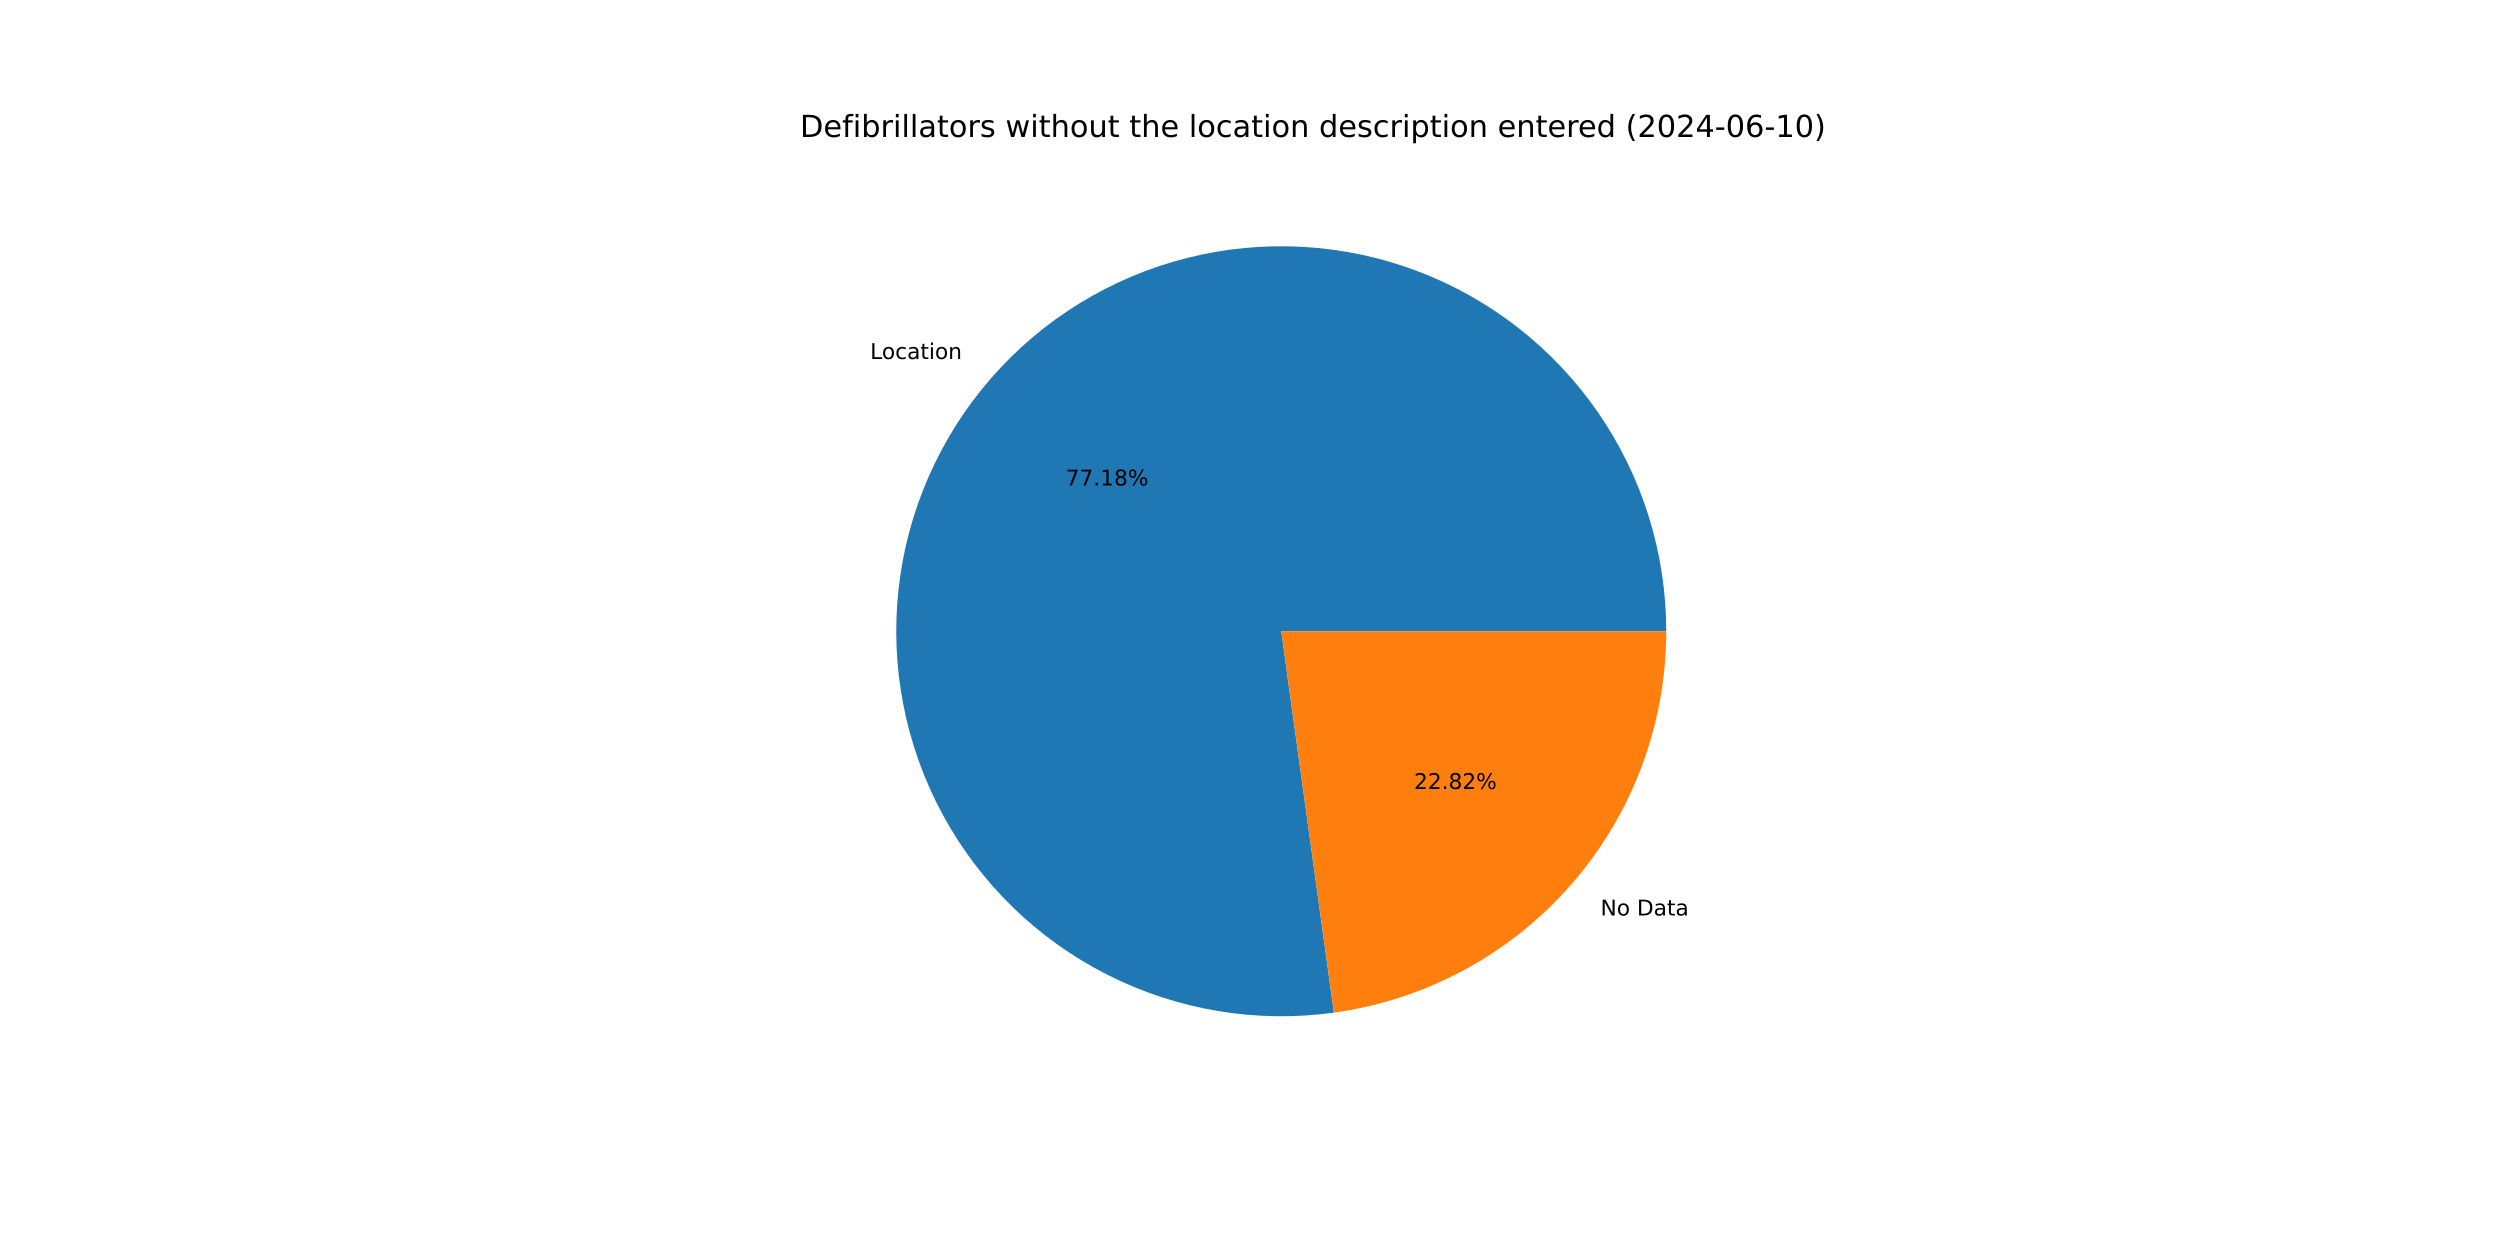
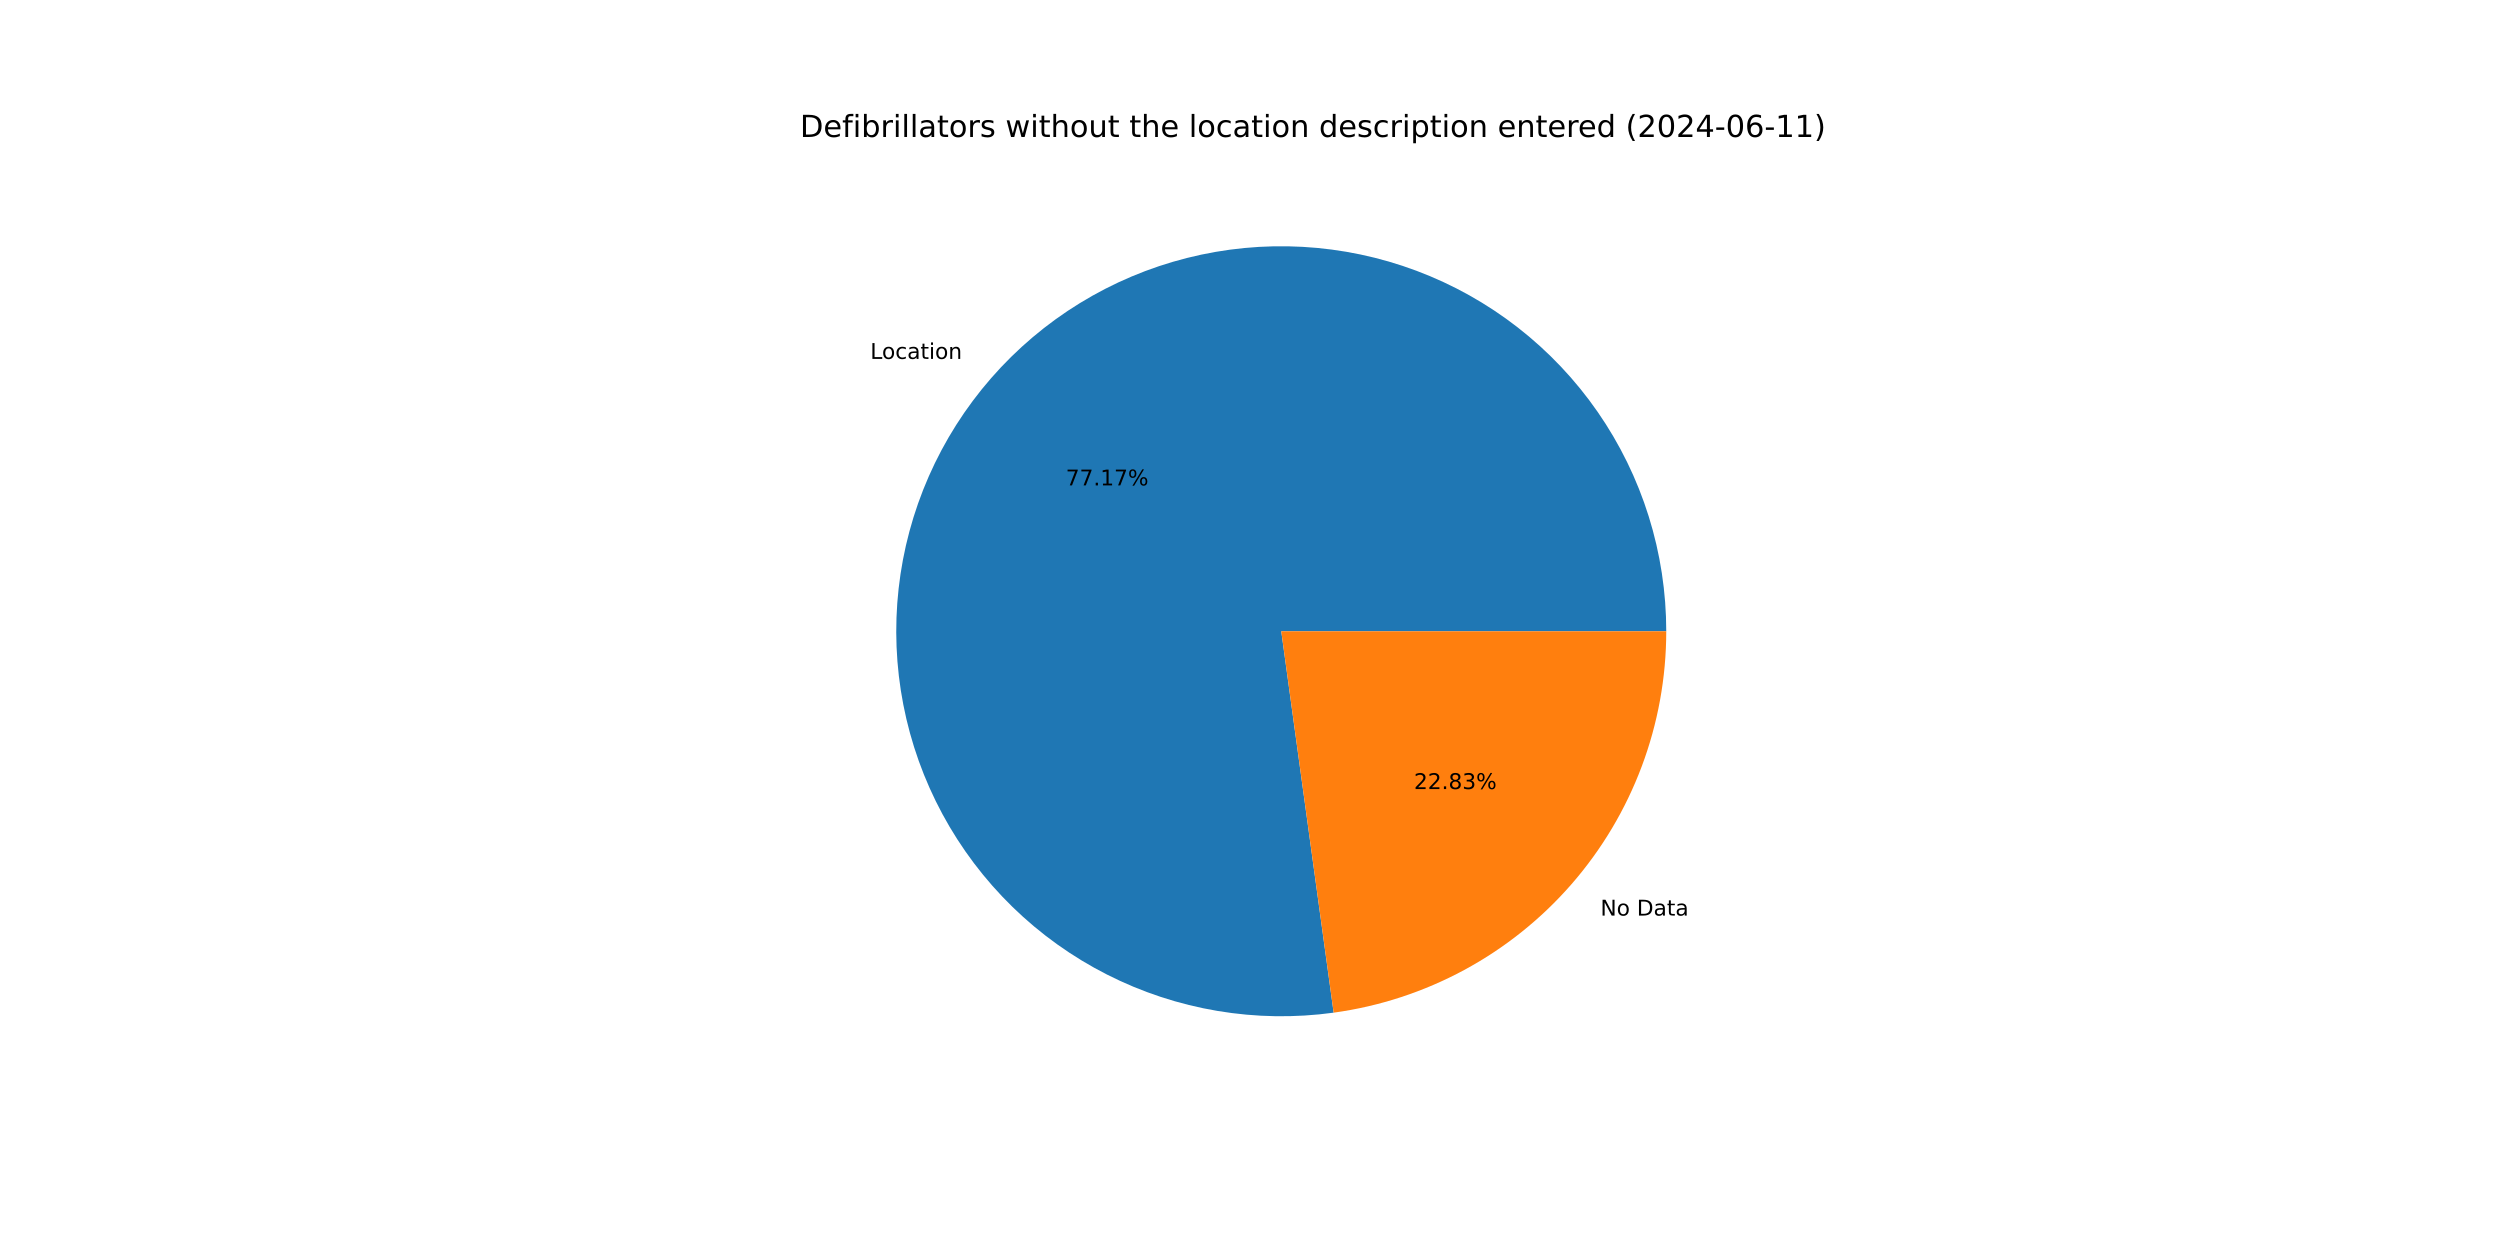
<svg xmlns="http://www.w3.org/2000/svg" xmlns:xlink="http://www.w3.org/1999/xlink" width="1152pt" height="576pt" viewBox="0 0 1152 576" version="1.1">
  <defs>
    <style type="text/css">*{stroke-linejoin: round; stroke-linecap: butt}</style>
  </defs>
  <g id="figure_1">
    <g id="patch_1">
      <path d="M 0 576  L 1152 576  L 1152 0  L 0 0  z " style="fill: #ffffff" />
    </g>
    <g id="axes_1">
      <g id="patch_2">
-         <path d="M 767.808 290.88  C 767.808 272.922 765.081 255.067 759.721 237.927  C 754.361 220.788 746.429 204.561 736.198 189.802  C 725.966 175.044 713.552 161.924 699.382 150.892  C 685.212 139.861 669.448 131.044 652.631 124.745  C 635.814 118.445 618.137 114.736 600.206 113.743  C 582.275 112.751 564.297 114.486 546.888 118.891  C 529.478 123.295 512.837 130.318 497.536 139.718  C 482.234 149.119 468.449 160.788 456.65 174.327  C 444.852 187.866 435.178 203.118 427.959 219.561  C 420.739 236.005 416.058 253.449 414.076 271.298  C 412.094 289.146 412.833 307.193 416.269 324.819  C 419.704 342.446 425.796 359.449 434.336 375.247  C 442.877 391.044 453.766 405.454 466.632 417.983  C 479.498 430.511 494.192 441.014 510.211 449.131  C 526.231 457.248 543.39 462.886 561.101 465.852  C 578.813 468.818 596.873 469.077 614.662 466.621  L 590.4 290.88  z " style="fill: #1f77b4" />
+         <path d="M 767.808 290.88  C 767.808 272.924 765.082 255.072 759.723 237.935  C 754.365 220.797 746.435 204.572 736.206 189.815  C 725.977 175.057 713.567 161.938 699.4 150.906  C 685.233 139.874 669.473 131.057 652.659 124.755  C 635.845 118.454 618.172 114.742 600.244 113.745  C 582.315 112.749 564.34 114.48 546.931 118.88  C 529.523 123.279 512.883 130.296 497.581 139.691  C 482.278 149.085 468.491 160.749 456.69 174.282  C 444.889 187.815 435.21 203.061 427.986 219.5  C 420.761 235.938 416.074 253.378 414.084 271.223  C 412.095 289.068 412.826 307.113 416.253 324.738  C 419.68 342.364 425.763 359.368 434.294 375.168  C 442.825 390.968 453.705 405.381 466.562 417.915  C 479.42 430.449 494.106 440.958 510.118 449.084  C 526.13 457.209 543.283 462.857 560.991 465.833  C 578.698 468.81 596.755 469.081 614.544 466.637  L 590.4 290.88  z " style="fill: #1f77b4" />
      </g>
      <g id="patch_3">
-         <path d="M 614.662 466.621  C 657.097 460.763 696.007 439.728 724.15 407.433  C 752.293 375.138 767.808 333.717 767.808 290.88  L 590.4 290.88  z " style="fill: #ff7f0e" />
+         <path d="M 614.544 466.637  C 657.003 460.805 695.943 439.78 724.11 407.478  C 752.278 375.177 767.808 333.738 767.808 290.88  L 590.4 290.88  z " style="fill: #ff7f0e" />
      </g>
      <g id="matplotlib.axis_1" />
      <g id="matplotlib.axis_2" />
      <g id="text_1">
-         <g transform="translate(400.9785 165.4309) scale(0.1 -0.1)">
+         <g transform="translate(401.0218 165.3813) scale(0.1 -0.1)">
          <defs>
            <path id="DejaVuSans-4c" d="M 628 4666  L 1259 4666  L 1259 531  L 3531 531  L 3531 0  L 628 0  L 628 4666  z " transform="scale(0.015625)" />
            <path id="DejaVuSans-6f" d="M 1959 3097  Q 1497 3097 1228 2736  Q 959 2375 959 1747  Q 959 1119 1226 758  Q 1494 397 1959 397  Q 2419 397 2687 759  Q 2956 1122 2956 1747  Q 2956 2369 2687 2733  Q 2419 3097 1959 3097  z M 1959 3584  Q 2709 3584 3137 3096  Q 3566 2609 3566 1747  Q 3566 888 3137 398  Q 2709 -91 1959 -91  Q 1206 -91 779 398  Q 353 888 353 1747  Q 353 2609 779 3096  Q 1206 3584 1959 3584  z " transform="scale(0.015625)" />
            <path id="DejaVuSans-63" d="M 3122 3366  L 3122 2828  Q 2878 2963 2633 3030  Q 2388 3097 2138 3097  Q 1578 3097 1268 2742  Q 959 2388 959 1747  Q 959 1106 1268 751  Q 1578 397 2138 397  Q 2388 397 2633 464  Q 2878 531 3122 666  L 3122 134  Q 2881 22 2623 -34  Q 2366 -91 2075 -91  Q 1284 -91 818 406  Q 353 903 353 1747  Q 353 2603 823 3093  Q 1294 3584 2113 3584  Q 2378 3584 2631 3529  Q 2884 3475 3122 3366  z " transform="scale(0.015625)" />
            <path id="DejaVuSans-61" d="M 2194 1759  Q 1497 1759 1228 1600  Q 959 1441 959 1056  Q 959 750 1161 570  Q 1363 391 1709 391  Q 2188 391 2477 730  Q 2766 1069 2766 1631  L 2766 1759  L 2194 1759  z M 3341 1997  L 3341 0  L 2766 0  L 2766 531  Q 2569 213 2275 61  Q 1981 -91 1556 -91  Q 1019 -91 701 211  Q 384 513 384 1019  Q 384 1609 779 1909  Q 1175 2209 1959 2209  L 2766 2209  L 2766 2266  Q 2766 2663 2505 2880  Q 2244 3097 1772 3097  Q 1472 3097 1187 3025  Q 903 2953 641 2809  L 641 3341  Q 956 3463 1253 3523  Q 1550 3584 1831 3584  Q 2591 3584 2966 3190  Q 3341 2797 3341 1997  z " transform="scale(0.015625)" />
            <path id="DejaVuSans-74" d="M 1172 4494  L 1172 3500  L 2356 3500  L 2356 3053  L 1172 3053  L 1172 1153  Q 1172 725 1289 603  Q 1406 481 1766 481  L 2356 481  L 2356 0  L 1766 0  Q 1100 0 847 248  Q 594 497 594 1153  L 594 3053  L 172 3053  L 172 3500  L 594 3500  L 594 4494  L 1172 4494  z " transform="scale(0.015625)" />
            <path id="DejaVuSans-69" d="M 603 3500  L 1178 3500  L 1178 0  L 603 0  L 603 3500  z M 603 4863  L 1178 4863  L 1178 4134  L 603 4134  L 603 4863  z " transform="scale(0.015625)" />
            <path id="DejaVuSans-6e" d="M 3513 2113  L 3513 0  L 2938 0  L 2938 2094  Q 2938 2591 2744 2837  Q 2550 3084 2163 3084  Q 1697 3084 1428 2787  Q 1159 2491 1159 1978  L 1159 0  L 581 0  L 581 3500  L 1159 3500  L 1159 2956  Q 1366 3272 1645 3428  Q 1925 3584 2291 3584  Q 2894 3584 3203 3211  Q 3513 2838 3513 2113  z " transform="scale(0.015625)" />
          </defs>
          <use xlink:href="#DejaVuSans-4c" />
          <use xlink:href="#DejaVuSans-6f" x="53.963" />
          <use xlink:href="#DejaVuSans-63" x="115.145" />
          <use xlink:href="#DejaVuSans-61" x="170.125" />
          <use xlink:href="#DejaVuSans-74" x="231.404" />
          <use xlink:href="#DejaVuSans-69" x="270.613" />
          <use xlink:href="#DejaVuSans-6f" x="298.396" />
          <use xlink:href="#DejaVuSans-6e" x="359.578" />
        </g>
      </g>
      <g id="text_2">
-         <g transform="translate(491.0854 223.7075) scale(0.1 -0.1)">
+         <g transform="translate(491.109 223.6804) scale(0.1 -0.1)">
          <defs>
            <path id="DejaVuSans-37" d="M 525 4666  L 3525 4666  L 3525 4397  L 1831 0  L 1172 0  L 2766 4134  L 525 4134  L 525 4666  z " transform="scale(0.015625)" />
            <path id="DejaVuSans-2e" d="M 684 794  L 1344 794  L 1344 0  L 684 0  L 684 794  z " transform="scale(0.015625)" />
            <path id="DejaVuSans-31" d="M 794 531  L 1825 531  L 1825 4091  L 703 3866  L 703 4441  L 1819 4666  L 2450 4666  L 2450 531  L 3481 531  L 3481 0  L 794 0  L 794 531  z " transform="scale(0.015625)" />
-             <path id="DejaVuSans-38" d="M 2034 2216  Q 1584 2216 1326 1975  Q 1069 1734 1069 1313  Q 1069 891 1326 650  Q 1584 409 2034 409  Q 2484 409 2743 651  Q 3003 894 3003 1313  Q 3003 1734 2745 1975  Q 2488 2216 2034 2216  z M 1403 2484  Q 997 2584 770 2862  Q 544 3141 544 3541  Q 544 4100 942 4425  Q 1341 4750 2034 4750  Q 2731 4750 3128 4425  Q 3525 4100 3525 3541  Q 3525 3141 3298 2862  Q 3072 2584 2669 2484  Q 3125 2378 3379 2068  Q 3634 1759 3634 1313  Q 3634 634 3220 271  Q 2806 -91 2034 -91  Q 1263 -91 848 271  Q 434 634 434 1313  Q 434 1759 690 2068  Q 947 2378 1403 2484  z M 1172 3481  Q 1172 3119 1398 2916  Q 1625 2713 2034 2713  Q 2441 2713 2670 2916  Q 2900 3119 2900 3481  Q 2900 3844 2670 4047  Q 2441 4250 2034 4250  Q 1625 4250 1398 4047  Q 1172 3844 1172 3481  z " transform="scale(0.015625)" />
            <path id="DejaVuSans-25" d="M 4653 2053  Q 4381 2053 4226 1822  Q 4072 1591 4072 1178  Q 4072 772 4226 539  Q 4381 306 4653 306  Q 4919 306 5073 539  Q 5228 772 5228 1178  Q 5228 1588 5073 1820  Q 4919 2053 4653 2053  z M 4653 2450  Q 5147 2450 5437 2106  Q 5728 1763 5728 1178  Q 5728 594 5436 251  Q 5144 -91 4653 -91  Q 4153 -91 3862 251  Q 3572 594 3572 1178  Q 3572 1766 3864 2108  Q 4156 2450 4653 2450  z M 1428 4353  Q 1159 4353 1004 4120  Q 850 3888 850 3481  Q 850 3069 1003 2837  Q 1156 2606 1428 2606  Q 1700 2606 1854 2837  Q 2009 3069 2009 3481  Q 2009 3884 1853 4118  Q 1697 4353 1428 4353  z M 4250 4750  L 4750 4750  L 1831 -91  L 1331 -91  L 4250 4750  z M 1428 4750  Q 1922 4750 2215 4408  Q 2509 4066 2509 3481  Q 2509 2891 2217 2550  Q 1925 2209 1428 2209  Q 931 2209 642 2551  Q 353 2894 353 3481  Q 353 4063 643 4406  Q 934 4750 1428 4750  z " transform="scale(0.015625)" />
          </defs>
          <use xlink:href="#DejaVuSans-37" />
          <use xlink:href="#DejaVuSans-37" x="63.623" />
          <use xlink:href="#DejaVuSans-2e" x="127.246" />
          <use xlink:href="#DejaVuSans-31" x="159.033" />
-           <use xlink:href="#DejaVuSans-38" x="222.656" />
+           <use xlink:href="#DejaVuSans-37" x="222.656" />
          <use xlink:href="#DejaVuSans-25" x="286.279" />
        </g>
      </g>
      <g id="text_3">
-         <g transform="translate(737.5246 421.8478) scale(0.1 -0.1)">
+         <g transform="translate(737.4813 421.8975) scale(0.1 -0.1)">
          <defs>
            <path id="DejaVuSans-4e" d="M 628 4666  L 1478 4666  L 3547 763  L 3547 4666  L 4159 4666  L 4159 0  L 3309 0  L 1241 3903  L 1241 0  L 628 0  L 628 4666  z " transform="scale(0.015625)" />
            <path id="DejaVuSans-20" transform="scale(0.015625)" />
            <path id="DejaVuSans-44" d="M 1259 4147  L 1259 519  L 2022 519  Q 2988 519 3436 956  Q 3884 1394 3884 2338  Q 3884 3275 3436 3711  Q 2988 4147 2022 4147  L 1259 4147  z M 628 4666  L 1925 4666  Q 3281 4666 3915 4102  Q 4550 3538 4550 2338  Q 4550 1131 3912 565  Q 3275 0 1925 0  L 628 0  L 628 4666  z " transform="scale(0.015625)" />
          </defs>
          <use xlink:href="#DejaVuSans-4e" />
          <use xlink:href="#DejaVuSans-6f" x="74.805" />
          <use xlink:href="#DejaVuSans-20" x="135.986" />
          <use xlink:href="#DejaVuSans-44" x="167.773" />
          <use xlink:href="#DejaVuSans-61" x="244.775" />
          <use xlink:href="#DejaVuSans-74" x="306.055" />
          <use xlink:href="#DejaVuSans-61" x="345.264" />
        </g>
      </g>
      <g id="text_4">
-         <g transform="translate(651.5849 363.5713) scale(0.1 -0.1)">
+         <g transform="translate(651.5613 363.5983) scale(0.1 -0.1)">
          <defs>
            <path id="DejaVuSans-32" d="M 1228 531  L 3431 531  L 3431 0  L 469 0  L 469 531  Q 828 903 1448 1529  Q 2069 2156 2228 2338  Q 2531 2678 2651 2914  Q 2772 3150 2772 3378  Q 2772 3750 2511 3984  Q 2250 4219 1831 4219  Q 1534 4219 1204 4116  Q 875 4013 500 3803  L 500 4441  Q 881 4594 1212 4672  Q 1544 4750 1819 4750  Q 2544 4750 2975 4387  Q 3406 4025 3406 3419  Q 3406 3131 3298 2873  Q 3191 2616 2906 2266  Q 2828 2175 2409 1742  Q 1991 1309 1228 531  z " transform="scale(0.015625)" />
+             <path id="DejaVuSans-38" d="M 2034 2216  Q 1584 2216 1326 1975  Q 1069 1734 1069 1313  Q 1069 891 1326 650  Q 1584 409 2034 409  Q 2484 409 2743 651  Q 3003 894 3003 1313  Q 3003 1734 2745 1975  Q 2488 2216 2034 2216  z M 1403 2484  Q 997 2584 770 2862  Q 544 3141 544 3541  Q 544 4100 942 4425  Q 1341 4750 2034 4750  Q 2731 4750 3128 4425  Q 3525 4100 3525 3541  Q 3525 3141 3298 2862  Q 3072 2584 2669 2484  Q 3125 2378 3379 2068  Q 3634 1759 3634 1313  Q 3634 634 3220 271  Q 2806 -91 2034 -91  Q 1263 -91 848 271  Q 434 634 434 1313  Q 434 1759 690 2068  Q 947 2378 1403 2484  z M 1172 3481  Q 1172 3119 1398 2916  Q 1625 2713 2034 2713  Q 2441 2713 2670 2916  Q 2900 3119 2900 3481  Q 2900 3844 2670 4047  Q 2441 4250 2034 4250  Q 1625 4250 1398 4047  Q 1172 3844 1172 3481  z " transform="scale(0.015625)" />
+             <path id="DejaVuSans-33" d="M 2597 2516  Q 3050 2419 3304 2112  Q 3559 1806 3559 1356  Q 3559 666 3084 287  Q 2609 -91 1734 -91  Q 1441 -91 1130 -33  Q 819 25 488 141  L 488 750  Q 750 597 1062 519  Q 1375 441 1716 441  Q 2309 441 2620 675  Q 2931 909 2931 1356  Q 2931 1769 2642 2001  Q 2353 2234 1838 2234  L 1294 2234  L 1294 2753  L 1863 2753  Q 2328 2753 2575 2939  Q 2822 3125 2822 3475  Q 2822 3834 2567 4026  Q 2313 4219 1838 4219  Q 1578 4219 1281 4162  Q 984 4106 628 3988  L 628 4550  Q 988 4650 1302 4700  Q 1616 4750 1894 4750  Q 2613 4750 3031 4423  Q 3450 4097 3450 3541  Q 3450 3153 3228 2886  Q 3006 2619 2597 2516  z " transform="scale(0.015625)" />
          </defs>
          <use xlink:href="#DejaVuSans-32" />
          <use xlink:href="#DejaVuSans-32" x="63.623" />
          <use xlink:href="#DejaVuSans-2e" x="127.246" />
          <use xlink:href="#DejaVuSans-38" x="159.033" />
-           <use xlink:href="#DejaVuSans-32" x="222.656" />
+           <use xlink:href="#DejaVuSans-33" x="222.656" />
          <use xlink:href="#DejaVuSans-25" x="286.279" />
        </g>
      </g>
      <g id="text_5">
        <g transform="translate(368.64 63.12) scale(0.14 -0.14)">
          <defs>
            <path id="DejaVuSans-65" d="M 3597 1894  L 3597 1613  L 953 1613  Q 991 1019 1311 708  Q 1631 397 2203 397  Q 2534 397 2845 478  Q 3156 559 3463 722  L 3463 178  Q 3153 47 2828 -22  Q 2503 -91 2169 -91  Q 1331 -91 842 396  Q 353 884 353 1716  Q 353 2575 817 3079  Q 1281 3584 2069 3584  Q 2775 3584 3186 3129  Q 3597 2675 3597 1894  z M 3022 2063  Q 3016 2534 2758 2815  Q 2500 3097 2075 3097  Q 1594 3097 1305 2825  Q 1016 2553 972 2059  L 3022 2063  z " transform="scale(0.015625)" />
            <path id="DejaVuSans-66" d="M 2375 4863  L 2375 4384  L 1825 4384  Q 1516 4384 1395 4259  Q 1275 4134 1275 3809  L 1275 3500  L 2222 3500  L 2222 3053  L 1275 3053  L 1275 0  L 697 0  L 697 3053  L 147 3053  L 147 3500  L 697 3500  L 697 3744  Q 697 4328 969 4595  Q 1241 4863 1831 4863  L 2375 4863  z " transform="scale(0.015625)" />
            <path id="DejaVuSans-62" d="M 3116 1747  Q 3116 2381 2855 2742  Q 2594 3103 2138 3103  Q 1681 3103 1420 2742  Q 1159 2381 1159 1747  Q 1159 1113 1420 752  Q 1681 391 2138 391  Q 2594 391 2855 752  Q 3116 1113 3116 1747  z M 1159 2969  Q 1341 3281 1617 3432  Q 1894 3584 2278 3584  Q 2916 3584 3314 3078  Q 3713 2572 3713 1747  Q 3713 922 3314 415  Q 2916 -91 2278 -91  Q 1894 -91 1617 61  Q 1341 213 1159 525  L 1159 0  L 581 0  L 581 4863  L 1159 4863  L 1159 2969  z " transform="scale(0.015625)" />
            <path id="DejaVuSans-72" d="M 2631 2963  Q 2534 3019 2420 3045  Q 2306 3072 2169 3072  Q 1681 3072 1420 2755  Q 1159 2438 1159 1844  L 1159 0  L 581 0  L 581 3500  L 1159 3500  L 1159 2956  Q 1341 3275 1631 3429  Q 1922 3584 2338 3584  Q 2397 3584 2469 3576  Q 2541 3569 2628 3553  L 2631 2963  z " transform="scale(0.015625)" />
            <path id="DejaVuSans-6c" d="M 603 4863  L 1178 4863  L 1178 0  L 603 0  L 603 4863  z " transform="scale(0.015625)" />
            <path id="DejaVuSans-73" d="M 2834 3397  L 2834 2853  Q 2591 2978 2328 3040  Q 2066 3103 1784 3103  Q 1356 3103 1142 2972  Q 928 2841 928 2578  Q 928 2378 1081 2264  Q 1234 2150 1697 2047  L 1894 2003  Q 2506 1872 2764 1633  Q 3022 1394 3022 966  Q 3022 478 2636 193  Q 2250 -91 1575 -91  Q 1294 -91 989 -36  Q 684 19 347 128  L 347 722  Q 666 556 975 473  Q 1284 391 1588 391  Q 1994 391 2212 530  Q 2431 669 2431 922  Q 2431 1156 2273 1281  Q 2116 1406 1581 1522  L 1381 1569  Q 847 1681 609 1914  Q 372 2147 372 2553  Q 372 3047 722 3315  Q 1072 3584 1716 3584  Q 2034 3584 2315 3537  Q 2597 3491 2834 3397  z " transform="scale(0.015625)" />
            <path id="DejaVuSans-77" d="M 269 3500  L 844 3500  L 1563 769  L 2278 3500  L 2956 3500  L 3675 769  L 4391 3500  L 4966 3500  L 4050 0  L 3372 0  L 2619 2869  L 1863 0  L 1184 0  L 269 3500  z " transform="scale(0.015625)" />
            <path id="DejaVuSans-68" d="M 3513 2113  L 3513 0  L 2938 0  L 2938 2094  Q 2938 2591 2744 2837  Q 2550 3084 2163 3084  Q 1697 3084 1428 2787  Q 1159 2491 1159 1978  L 1159 0  L 581 0  L 581 4863  L 1159 4863  L 1159 2956  Q 1366 3272 1645 3428  Q 1925 3584 2291 3584  Q 2894 3584 3203 3211  Q 3513 2838 3513 2113  z " transform="scale(0.015625)" />
            <path id="DejaVuSans-75" d="M 544 1381  L 544 3500  L 1119 3500  L 1119 1403  Q 1119 906 1312 657  Q 1506 409 1894 409  Q 2359 409 2629 706  Q 2900 1003 2900 1516  L 2900 3500  L 3475 3500  L 3475 0  L 2900 0  L 2900 538  Q 2691 219 2414 64  Q 2138 -91 1772 -91  Q 1169 -91 856 284  Q 544 659 544 1381  z M 1991 3584  L 1991 3584  z " transform="scale(0.015625)" />
            <path id="DejaVuSans-64" d="M 2906 2969  L 2906 4863  L 3481 4863  L 3481 0  L 2906 0  L 2906 525  Q 2725 213 2448 61  Q 2172 -91 1784 -91  Q 1150 -91 751 415  Q 353 922 353 1747  Q 353 2572 751 3078  Q 1150 3584 1784 3584  Q 2172 3584 2448 3432  Q 2725 3281 2906 2969  z M 947 1747  Q 947 1113 1208 752  Q 1469 391 1925 391  Q 2381 391 2643 752  Q 2906 1113 2906 1747  Q 2906 2381 2643 2742  Q 2381 3103 1925 3103  Q 1469 3103 1208 2742  Q 947 2381 947 1747  z " transform="scale(0.015625)" />
            <path id="DejaVuSans-70" d="M 1159 525  L 1159 -1331  L 581 -1331  L 581 3500  L 1159 3500  L 1159 2969  Q 1341 3281 1617 3432  Q 1894 3584 2278 3584  Q 2916 3584 3314 3078  Q 3713 2572 3713 1747  Q 3713 922 3314 415  Q 2916 -91 2278 -91  Q 1894 -91 1617 61  Q 1341 213 1159 525  z M 3116 1747  Q 3116 2381 2855 2742  Q 2594 3103 2138 3103  Q 1681 3103 1420 2742  Q 1159 2381 1159 1747  Q 1159 1113 1420 752  Q 1681 391 2138 391  Q 2594 391 2855 752  Q 3116 1113 3116 1747  z " transform="scale(0.015625)" />
            <path id="DejaVuSans-28" d="M 1984 4856  Q 1566 4138 1362 3434  Q 1159 2731 1159 2009  Q 1159 1288 1364 580  Q 1569 -128 1984 -844  L 1484 -844  Q 1016 -109 783 600  Q 550 1309 550 2009  Q 550 2706 781 3412  Q 1013 4119 1484 4856  L 1984 4856  z " transform="scale(0.015625)" />
            <path id="DejaVuSans-30" d="M 2034 4250  Q 1547 4250 1301 3770  Q 1056 3291 1056 2328  Q 1056 1369 1301 889  Q 1547 409 2034 409  Q 2525 409 2770 889  Q 3016 1369 3016 2328  Q 3016 3291 2770 3770  Q 2525 4250 2034 4250  z M 2034 4750  Q 2819 4750 3233 4129  Q 3647 3509 3647 2328  Q 3647 1150 3233 529  Q 2819 -91 2034 -91  Q 1250 -91 836 529  Q 422 1150 422 2328  Q 422 3509 836 4129  Q 1250 4750 2034 4750  z " transform="scale(0.015625)" />
            <path id="DejaVuSans-34" d="M 2419 4116  L 825 1625  L 2419 1625  L 2419 4116  z M 2253 4666  L 3047 4666  L 3047 1625  L 3713 1625  L 3713 1100  L 3047 1100  L 3047 0  L 2419 0  L 2419 1100  L 313 1100  L 313 1709  L 2253 4666  z " transform="scale(0.015625)" />
            <path id="DejaVuSans-2d" d="M 313 2009  L 1997 2009  L 1997 1497  L 313 1497  L 313 2009  z " transform="scale(0.015625)" />
            <path id="DejaVuSans-36" d="M 2113 2584  Q 1688 2584 1439 2293  Q 1191 2003 1191 1497  Q 1191 994 1439 701  Q 1688 409 2113 409  Q 2538 409 2786 701  Q 3034 994 3034 1497  Q 3034 2003 2786 2293  Q 2538 2584 2113 2584  z M 3366 4563  L 3366 3988  Q 3128 4100 2886 4159  Q 2644 4219 2406 4219  Q 1781 4219 1451 3797  Q 1122 3375 1075 2522  Q 1259 2794 1537 2939  Q 1816 3084 2150 3084  Q 2853 3084 3261 2657  Q 3669 2231 3669 1497  Q 3669 778 3244 343  Q 2819 -91 2113 -91  Q 1303 -91 875 529  Q 447 1150 447 2328  Q 447 3434 972 4092  Q 1497 4750 2381 4750  Q 2619 4750 2861 4703  Q 3103 4656 3366 4563  z " transform="scale(0.015625)" />
            <path id="DejaVuSans-29" d="M 513 4856  L 1013 4856  Q 1481 4119 1714 3412  Q 1947 2706 1947 2009  Q 1947 1309 1714 600  Q 1481 -109 1013 -844  L 513 -844  Q 928 -128 1133 580  Q 1338 1288 1338 2009  Q 1338 2731 1133 3434  Q 928 4138 513 4856  z " transform="scale(0.015625)" />
          </defs>
          <use xlink:href="#DejaVuSans-44" />
          <use xlink:href="#DejaVuSans-65" x="77.002" />
          <use xlink:href="#DejaVuSans-66" x="138.525" />
          <use xlink:href="#DejaVuSans-69" x="173.73" />
          <use xlink:href="#DejaVuSans-62" x="201.514" />
          <use xlink:href="#DejaVuSans-72" x="264.99" />
          <use xlink:href="#DejaVuSans-69" x="306.104" />
          <use xlink:href="#DejaVuSans-6c" x="333.887" />
          <use xlink:href="#DejaVuSans-6c" x="361.67" />
          <use xlink:href="#DejaVuSans-61" x="389.453" />
          <use xlink:href="#DejaVuSans-74" x="450.732" />
          <use xlink:href="#DejaVuSans-6f" x="489.941" />
          <use xlink:href="#DejaVuSans-72" x="551.123" />
          <use xlink:href="#DejaVuSans-73" x="592.236" />
          <use xlink:href="#DejaVuSans-20" x="644.336" />
          <use xlink:href="#DejaVuSans-77" x="676.123" />
          <use xlink:href="#DejaVuSans-69" x="757.91" />
          <use xlink:href="#DejaVuSans-74" x="785.693" />
          <use xlink:href="#DejaVuSans-68" x="824.902" />
          <use xlink:href="#DejaVuSans-6f" x="888.281" />
          <use xlink:href="#DejaVuSans-75" x="949.463" />
          <use xlink:href="#DejaVuSans-74" x="1012.842" />
          <use xlink:href="#DejaVuSans-20" x="1052.051" />
          <use xlink:href="#DejaVuSans-74" x="1083.838" />
          <use xlink:href="#DejaVuSans-68" x="1123.047" />
          <use xlink:href="#DejaVuSans-65" x="1186.426" />
          <use xlink:href="#DejaVuSans-20" x="1247.949" />
          <use xlink:href="#DejaVuSans-6c" x="1279.736" />
          <use xlink:href="#DejaVuSans-6f" x="1307.52" />
          <use xlink:href="#DejaVuSans-63" x="1368.701" />
          <use xlink:href="#DejaVuSans-61" x="1423.682" />
          <use xlink:href="#DejaVuSans-74" x="1484.961" />
          <use xlink:href="#DejaVuSans-69" x="1524.17" />
          <use xlink:href="#DejaVuSans-6f" x="1551.953" />
          <use xlink:href="#DejaVuSans-6e" x="1613.135" />
          <use xlink:href="#DejaVuSans-20" x="1676.514" />
          <use xlink:href="#DejaVuSans-64" x="1708.301" />
          <use xlink:href="#DejaVuSans-65" x="1771.777" />
          <use xlink:href="#DejaVuSans-73" x="1833.301" />
          <use xlink:href="#DejaVuSans-63" x="1885.4" />
          <use xlink:href="#DejaVuSans-72" x="1940.381" />
          <use xlink:href="#DejaVuSans-69" x="1981.494" />
          <use xlink:href="#DejaVuSans-70" x="2009.277" />
          <use xlink:href="#DejaVuSans-74" x="2072.754" />
          <use xlink:href="#DejaVuSans-69" x="2111.963" />
          <use xlink:href="#DejaVuSans-6f" x="2139.746" />
          <use xlink:href="#DejaVuSans-6e" x="2200.928" />
          <use xlink:href="#DejaVuSans-20" x="2264.307" />
          <use xlink:href="#DejaVuSans-65" x="2296.094" />
          <use xlink:href="#DejaVuSans-6e" x="2357.617" />
          <use xlink:href="#DejaVuSans-74" x="2420.996" />
          <use xlink:href="#DejaVuSans-65" x="2460.205" />
          <use xlink:href="#DejaVuSans-72" x="2521.729" />
          <use xlink:href="#DejaVuSans-65" x="2560.592" />
          <use xlink:href="#DejaVuSans-64" x="2622.115" />
          <use xlink:href="#DejaVuSans-20" x="2685.592" />
          <use xlink:href="#DejaVuSans-28" x="2717.379" />
          <use xlink:href="#DejaVuSans-32" x="2756.393" />
          <use xlink:href="#DejaVuSans-30" x="2820.016" />
          <use xlink:href="#DejaVuSans-32" x="2883.639" />
          <use xlink:href="#DejaVuSans-34" x="2947.262" />
          <use xlink:href="#DejaVuSans-2d" x="3010.885" />
          <use xlink:href="#DejaVuSans-30" x="3046.969" />
          <use xlink:href="#DejaVuSans-36" x="3110.592" />
          <use xlink:href="#DejaVuSans-2d" x="3174.215" />
          <use xlink:href="#DejaVuSans-31" x="3210.299" />
-           <use xlink:href="#DejaVuSans-30" x="3273.922" />
+           <use xlink:href="#DejaVuSans-31" x="3273.922" />
          <use xlink:href="#DejaVuSans-29" x="3337.545" />
        </g>
      </g>
    </g>
  </g>
</svg>
